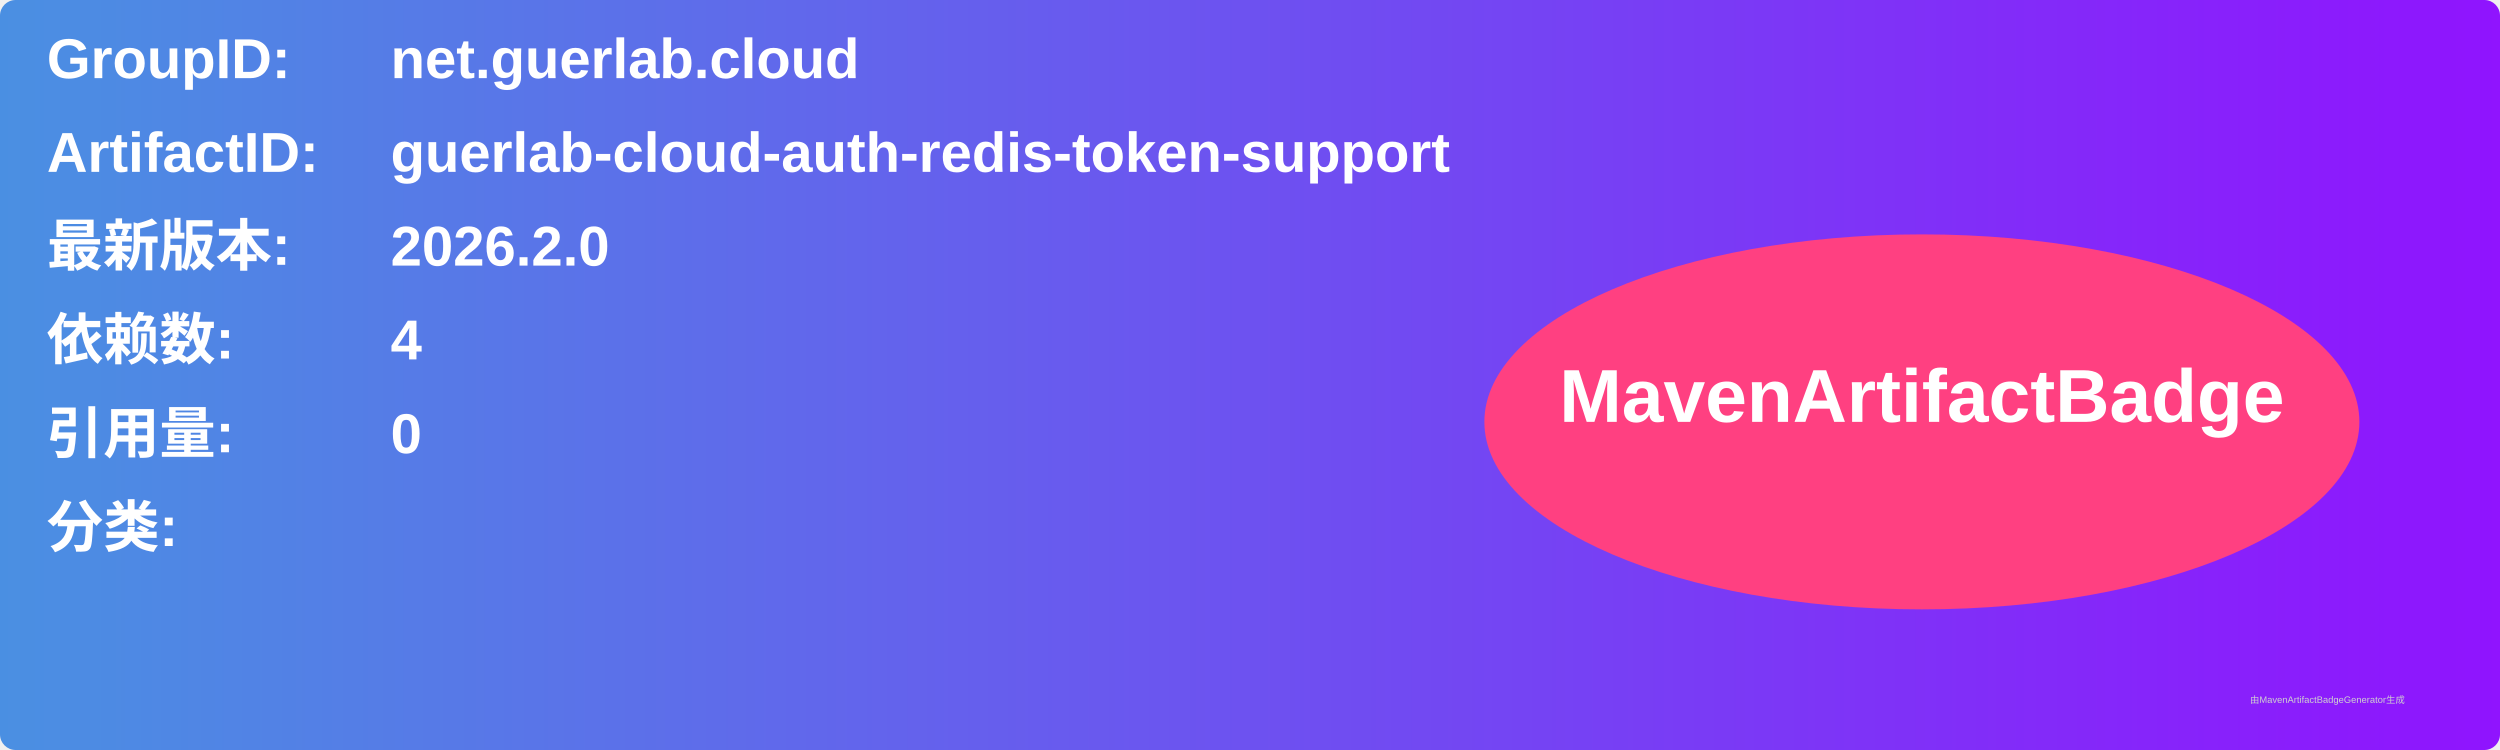
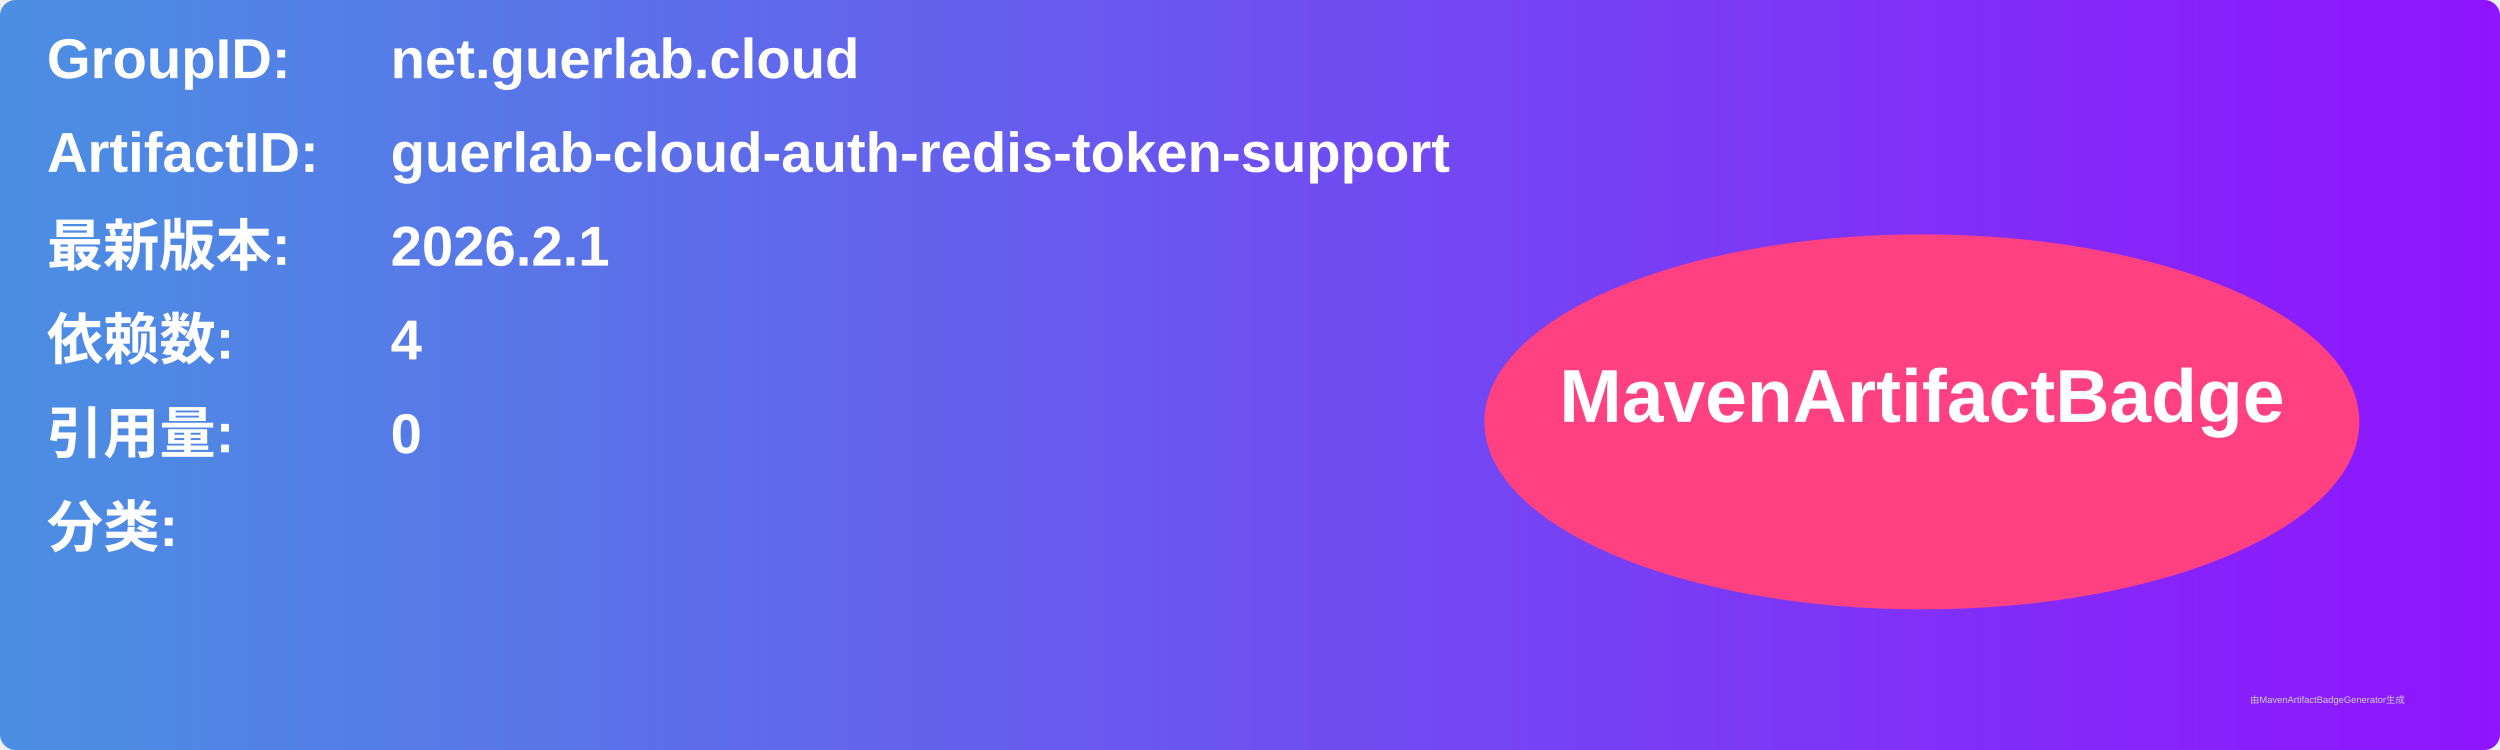
<svg xmlns="http://www.w3.org/2000/svg" width="800" height="240" viewBox="0 0 800 240">
  <linearGradient id="grad" x1="0%" y1="0%" x2="100%" y2="0%">
    <stop offset="0%" stop-color="#4a90e2" />
    <stop offset="100%" stop-color="#9013fe" />
  </linearGradient>
  <rect width="100%" height="100%" rx="5" ry="5" fill="url(#grad)" />
  <g transform="translate(15, 15)">
    <text x="0" y="10" font-family="Arial" font-size="18" fill="white" font-weight="bold" width="260">GroupID:</text>
    <text x="110" y="10" font-family="Arial" font-size="18" fill="white" font-weight="bold" width="460">net.guerlab.cloud</text>
    <text x="0" y="40" font-family="Arial" font-size="18" fill="white" font-weight="bold" width="260">ArtifactID:</text>
    <text x="110" y="40" font-family="Arial" font-size="18" fill="white" font-weight="bold" width="460">guerlab-cloud-auth-redis-token-support</text>
    <text x="0" y="70" font-family="Arial" font-size="18" fill="white" font-weight="bold">最新版本:</text>
    <text x="110" y="70" font-family="Arial" font-size="18" fill="white" font-weight="bold">
-       <tspan font-weight="bold">2026.2.0</tspan>
+       <tspan font-weight="bold">2026.2.1</tspan>
    </text>
    <text x="0" y="100" font-family="Arial" font-size="18" fill="white" font-weight="bold">依赖数: </text>
    <text x="110" y="100" font-family="Arial" font-size="18" fill="white">
      <tspan font-weight="bold">4</tspan>
    </text>
    <text x="0" y="130" font-family="Arial" font-size="18" fill="white" font-weight="bold">引用量: </text>
    <text x="110" y="130" font-family="Arial" font-size="18" fill="white">
      <tspan font-weight="bold">0</tspan>
    </text>
    <text x="0" y="160" font-family="Arial" font-size="18" fill="white" font-weight="bold">分类:</text>
    <text x="10" y="190" font-family="Arial" font-size="10" fill="white">
      <tspan font-weight="bold" />
    </text>
    <ellipse cx="600" cy="120" rx="140" ry="60" fill="#ff4081" />
    <text x="600" y="120" text-anchor="middle" font-family="Arial" font-size="24" fill="white" font-weight="bold">MavenArtifactBadge</text>
  </g>
  <text x="720" y="225" font-family="Arial" font-size="3" fill="#d0d0d0">由MavenArtifactBadgeGenerator生成</text>
</svg>
